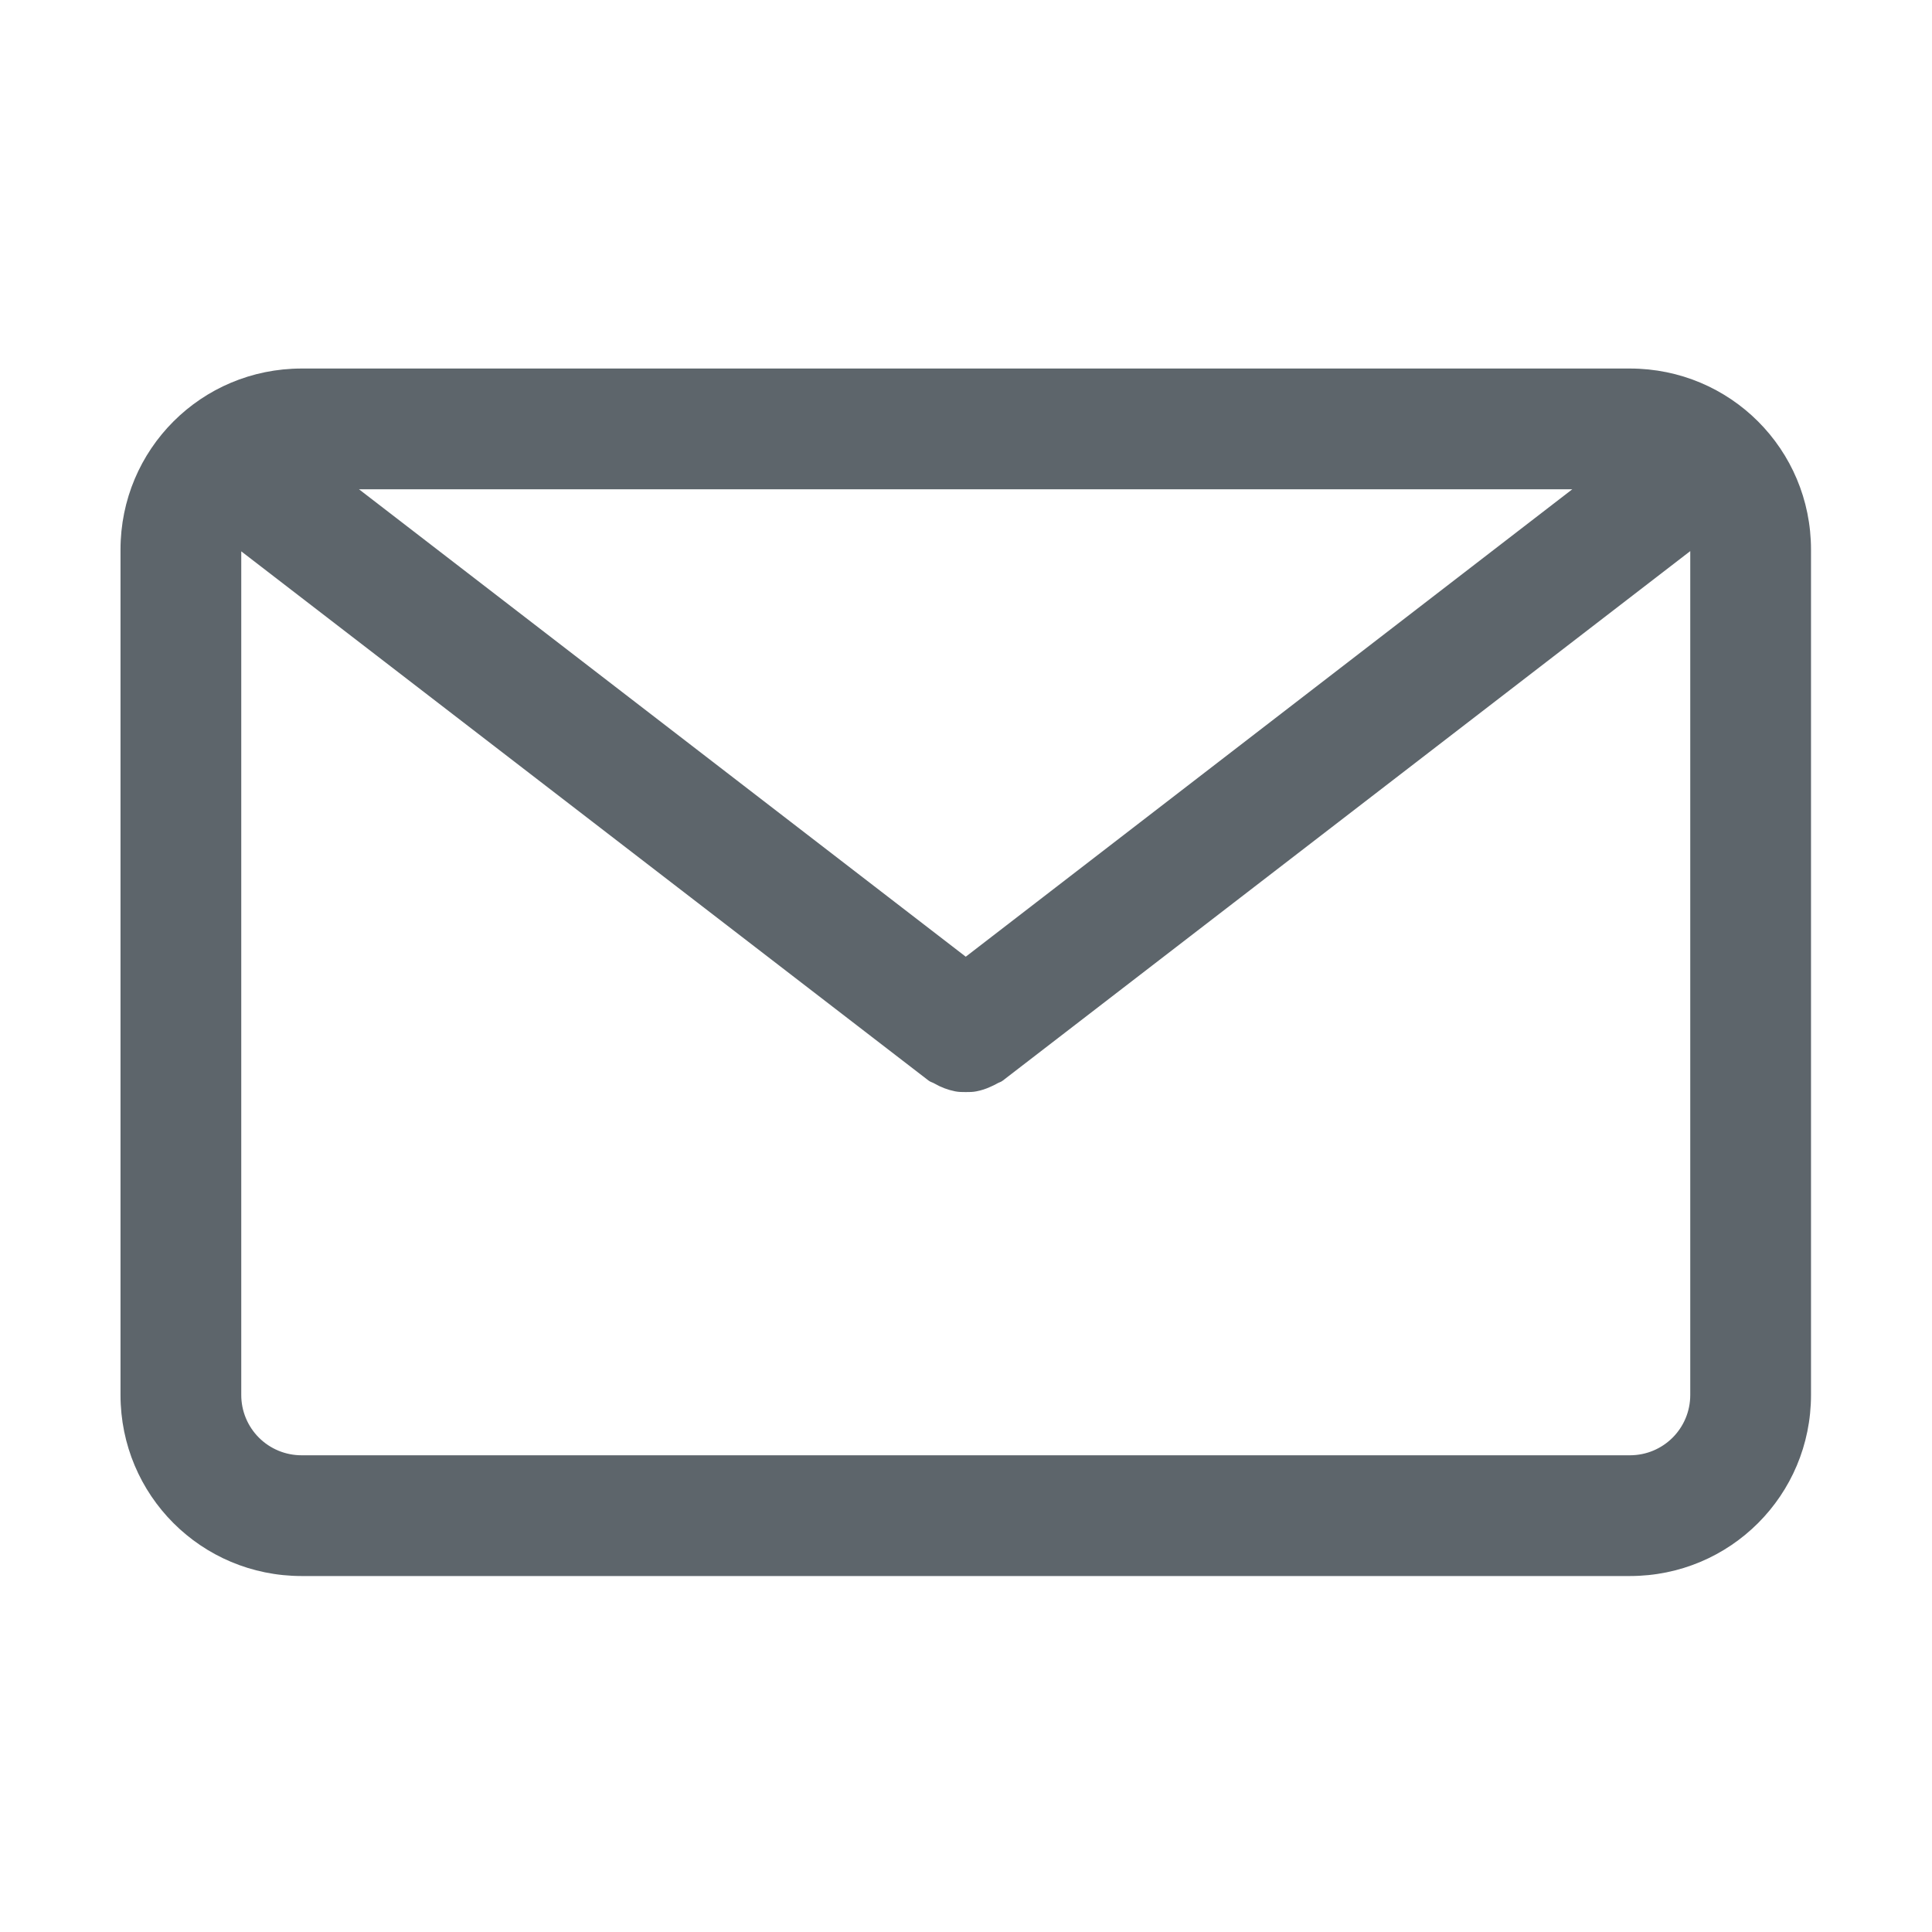
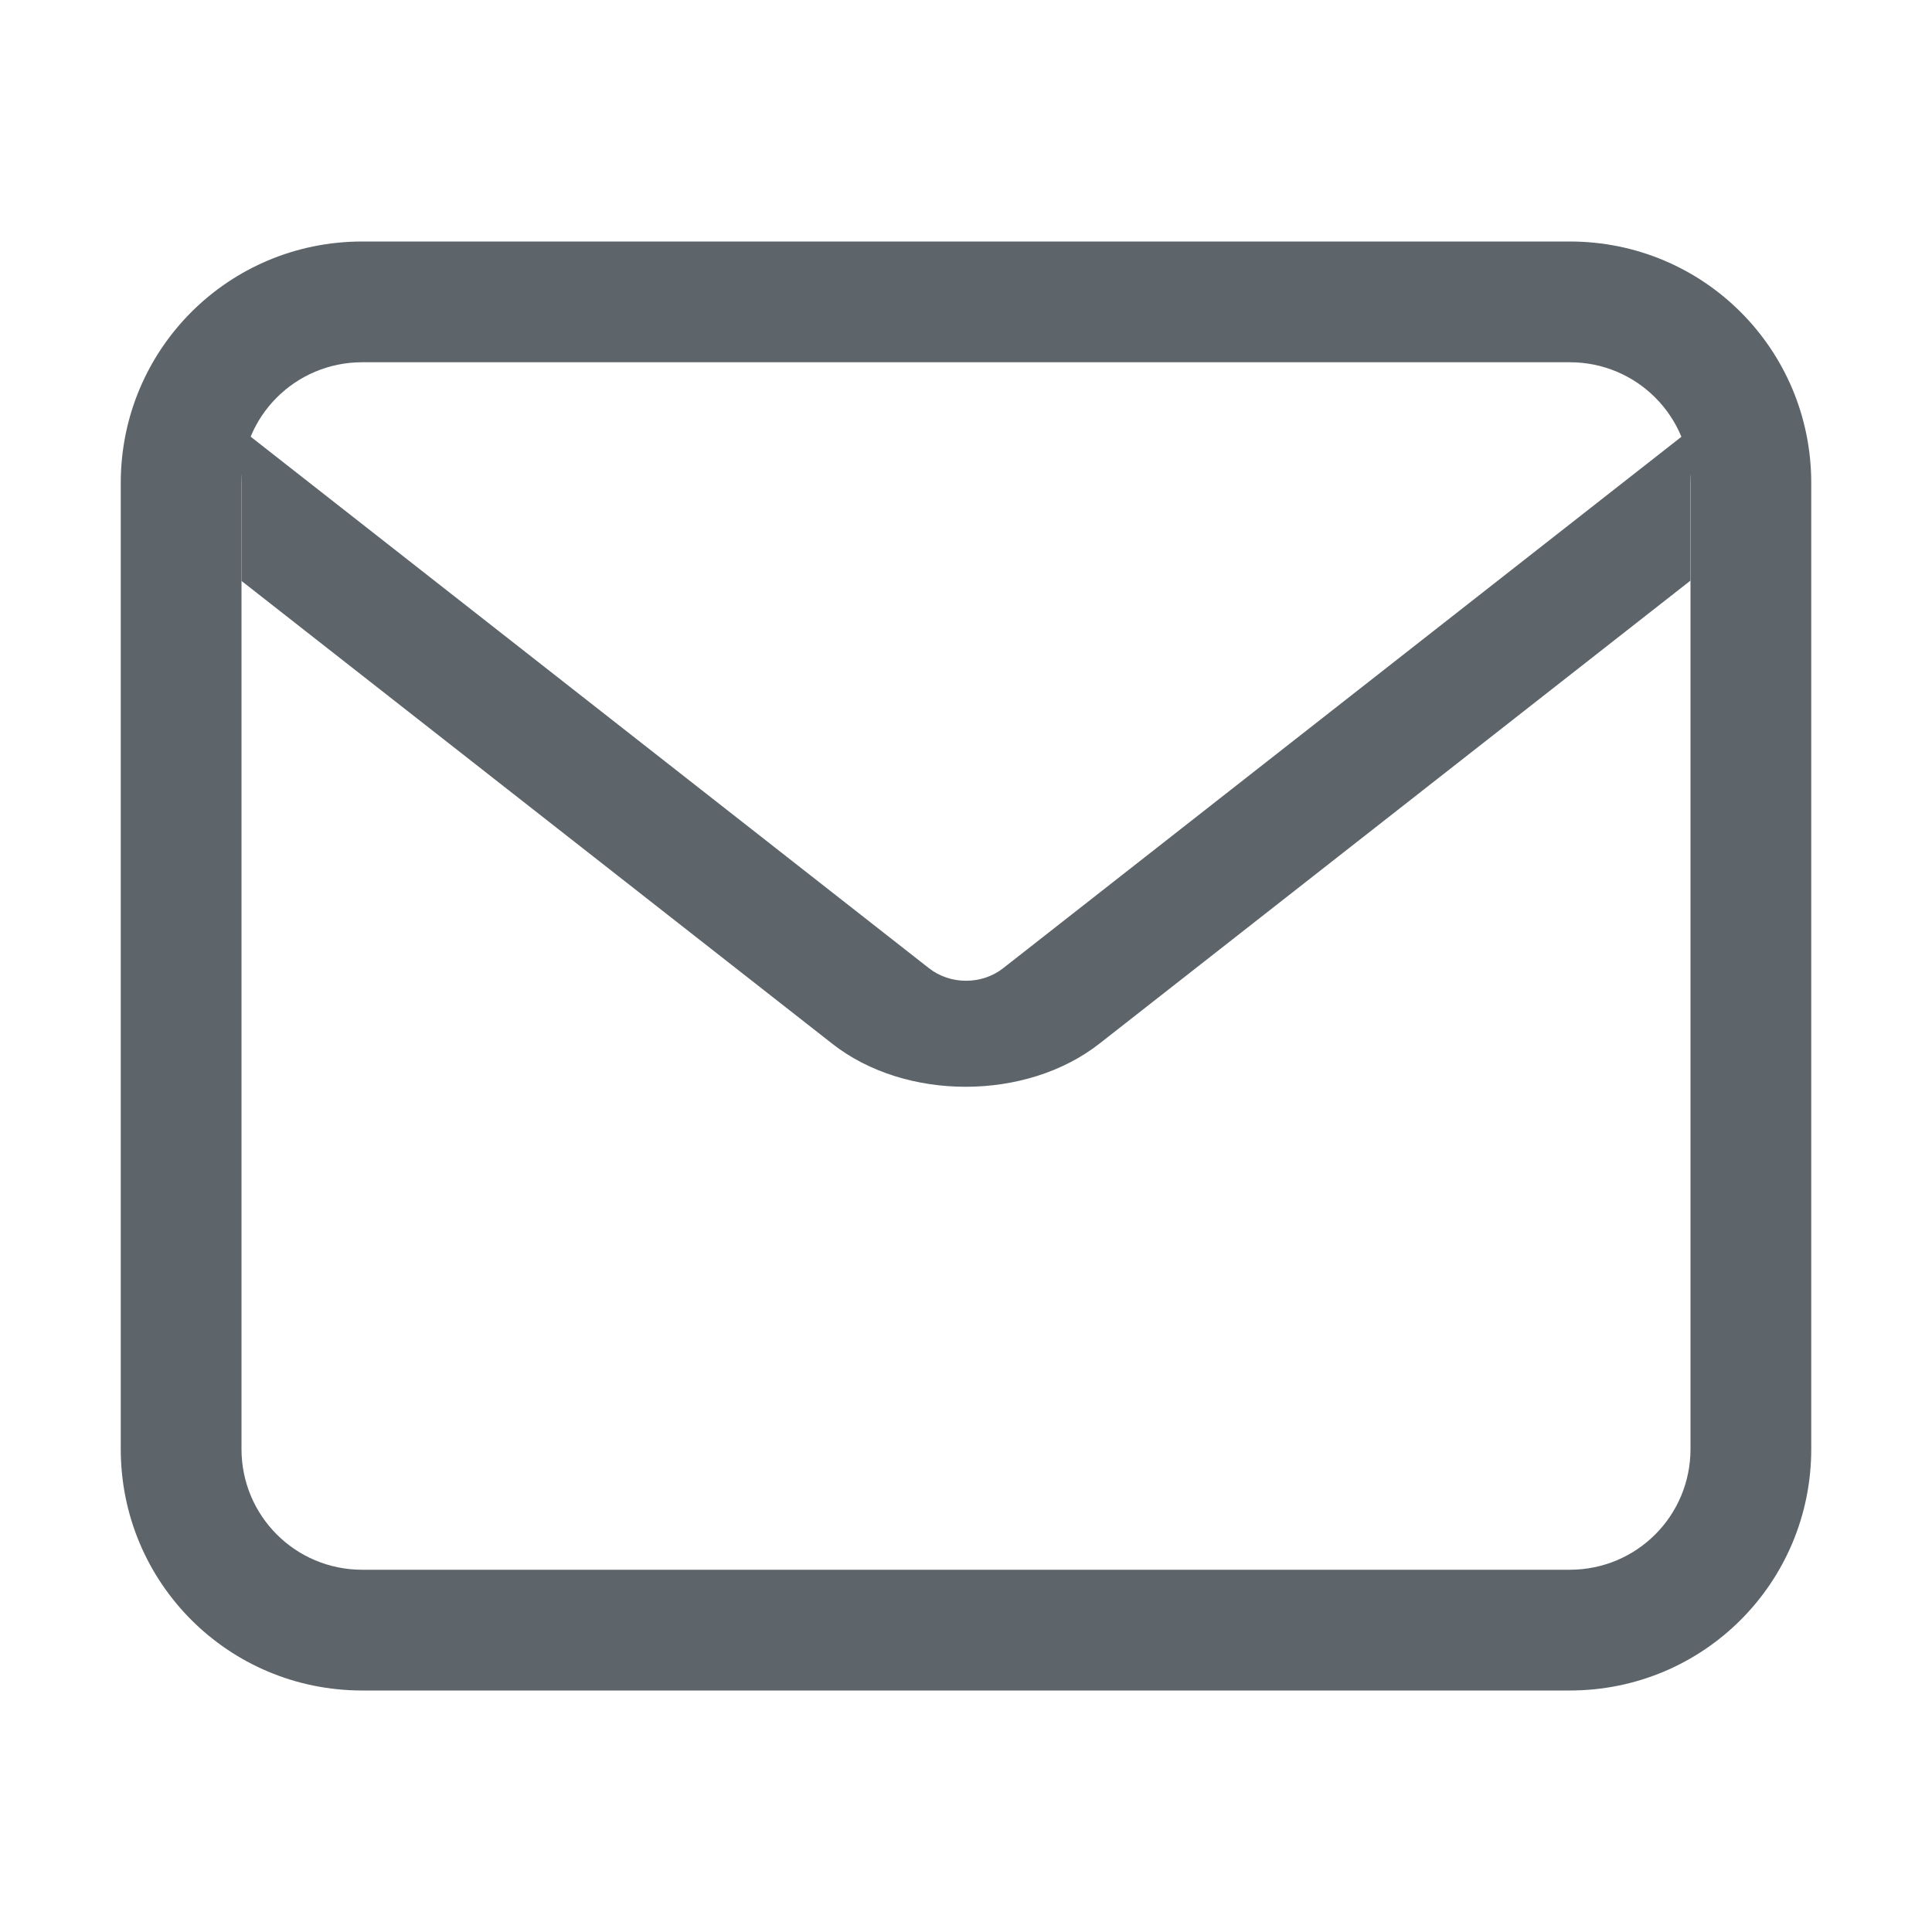
- <svg xmlns="http://www.w3.org/2000/svg" height="16" width="16">
-   <path d="M2.498 3.052c-.831 0-1.5.669-1.5 1.5v7c0 .831.669 1.5 1.5 1.5h11c.831 0 1.5-.669 1.5-1.5v-7c0-.831-.669-1.5-1.5-1.5zm.475 1h10.048L7.998 7.923zm11.025.512v6.988c0 .277-.223.5-.5.5h-11a.499.499 0 0 1-.5-.5V4.566l5.691 4.382c.016.013.035.016.051.026a.56.56 0 0 0 .17.064c.03.006.058.006.088.006.03 0 .059 0 .088-.006a.49.49 0 0 0 .115-.037c.019-.009.037-.016.055-.027.016-.01.035-.013.05-.026z" fill="#5d656b" overflow="visible" style="isolation:auto;mix-blend-mode:normal;marker:none" color="#000" />
+ <svg xmlns="http://www.w3.org/2000/svg" width="16" height="16" version="1.1">
+   <path d="m3 2c-1.108 0-2 0.892-2 2v8c0 1.108 0.892 2 2 2h10c1.108 0 2-0.892 2-2v-8c0-1.108-0.892-2-2-2h-10zm0 1h10c0.554 0 1 0.446 1 1v8c0 0.554-0.446 1-1 1h-10c-0.554 0-1-0.446-1-1v-8c0-0.554 0.446-1 1-1z" fill="#5d656b" fill-rule="evenodd" stop-color="#000000" stroke-linecap="round" stroke-linejoin="round" style="paint-order:stroke fill markers" />
+   <path d="m2 3.557v1.254l4.894 3.834c0.606 0.475 1.605 0.473 2.211-0.002l4.894-3.834v-1.25l-5.691 4.459c-0.177 0.139-0.438 0.139-0.615 1e-7z" color="#000000" fill="#5d656b" fill-rule="evenodd" stroke-linecap="round" stroke-linejoin="round" stroke-width=".985" style="paint-order:stroke fill markers" />
</svg>
